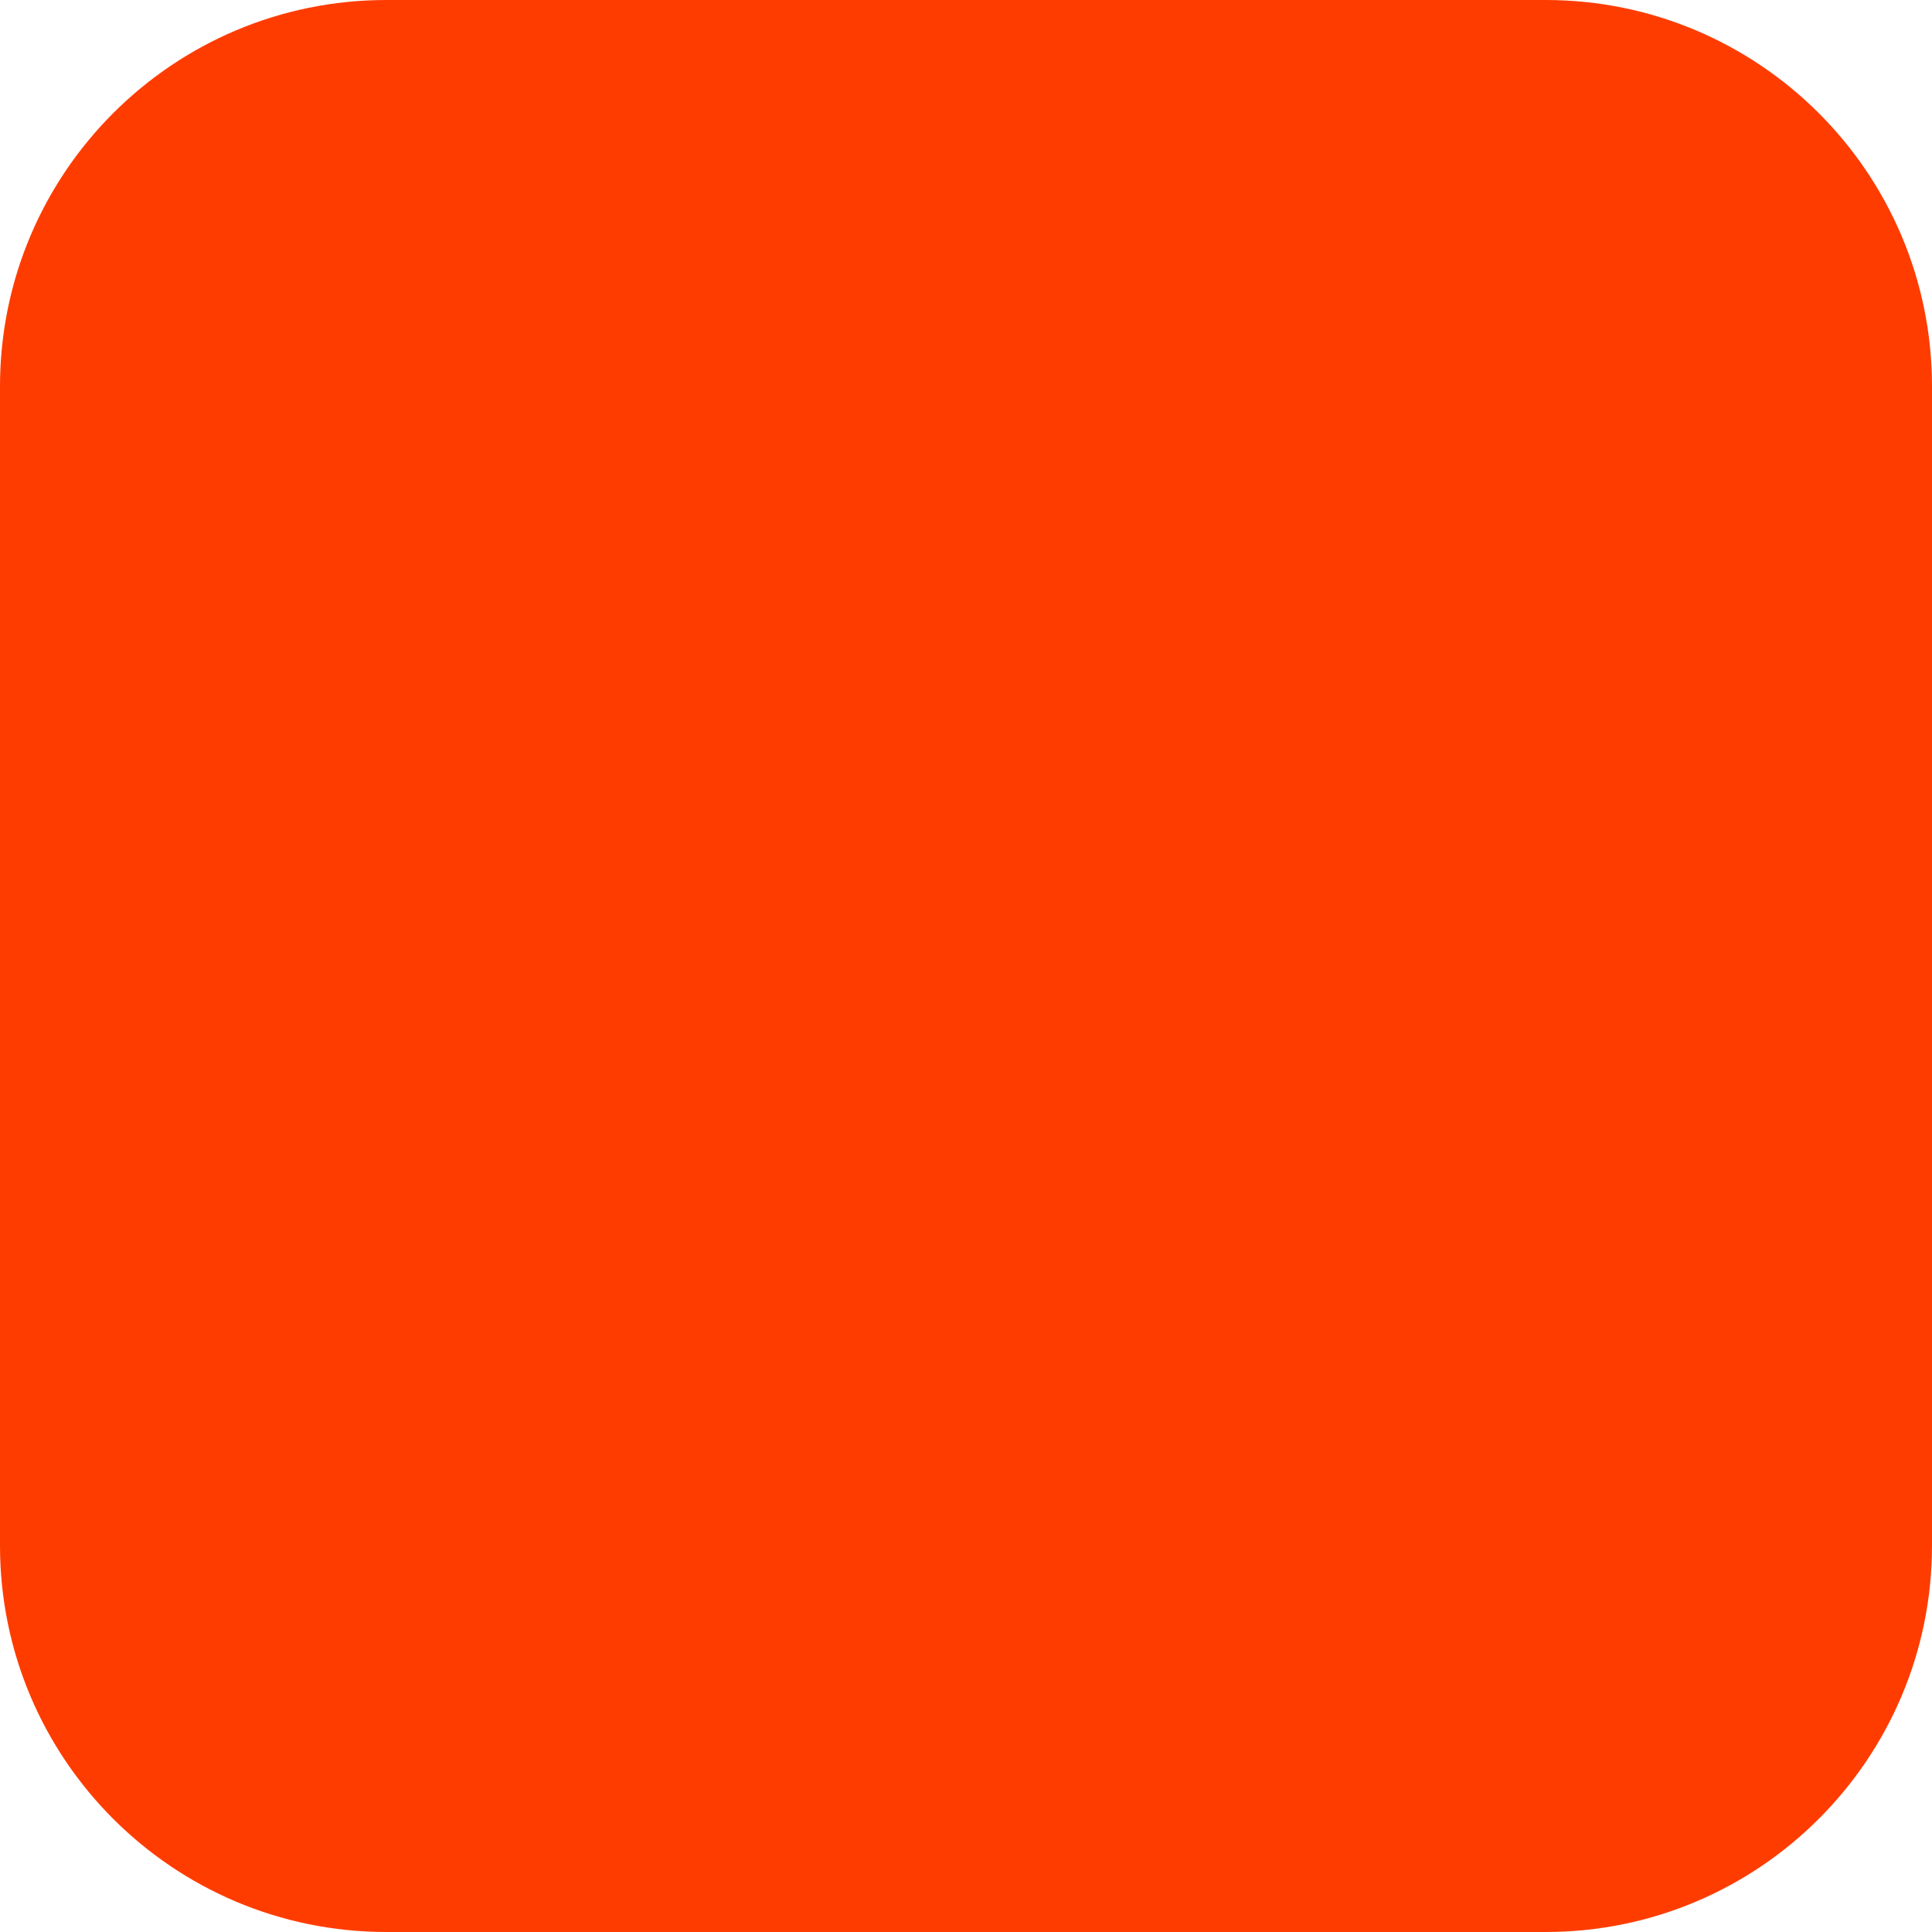
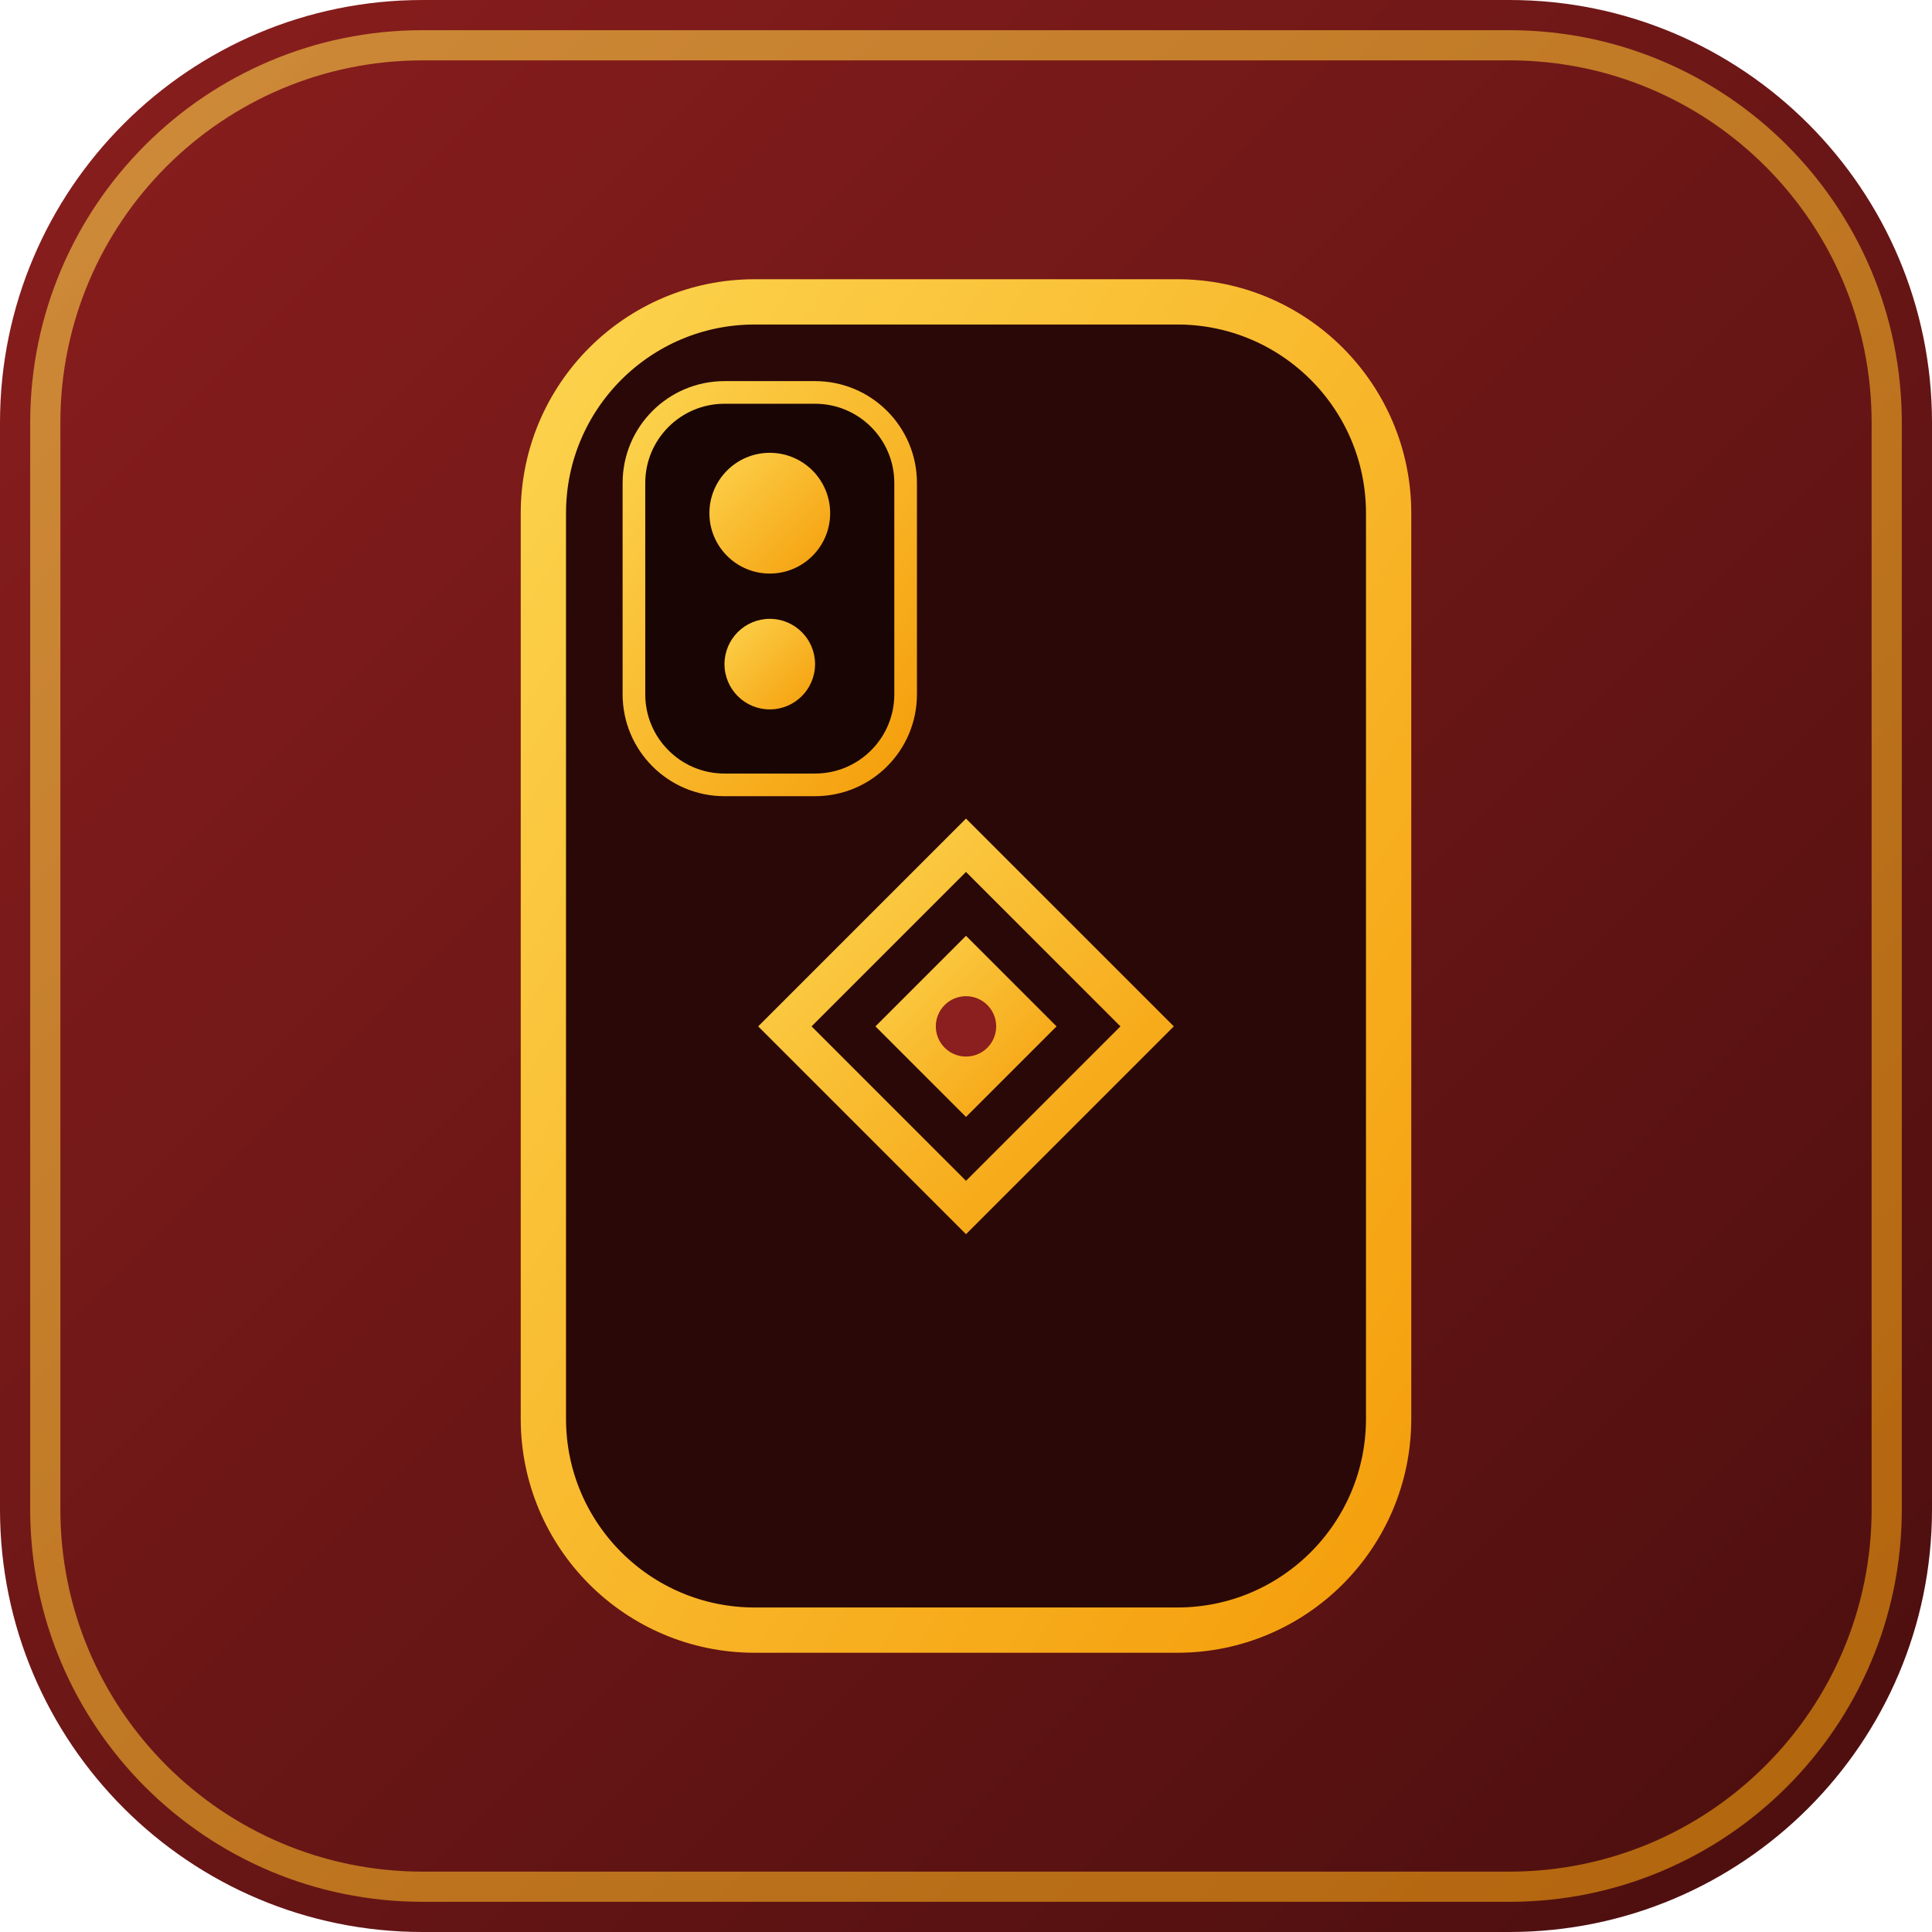
- <svg xmlns="http://www.w3.org/2000/svg" width="180" height="180" viewBox="0 0 180 180" fill="none">
-   <rect width="180" height="180" rx="36" fill="#FF3C00" />
+ <svg xmlns="http://www.w3.org/2000/svg" viewBox="0 0 128 128" width="128" height="128">
+   <defs>
+     <linearGradient id="bg" x1="0%" y1="0%" x2="100%" y2="100%">
+       <stop offset="0%" stop-color="#8B1E1E" />
+       <stop offset="100%" stop-color="#4A0E0E" />
+     </linearGradient>
+     <linearGradient id="gold" x1="0%" y1="0%" x2="100%" y2="100%">
+       <stop offset="0%" stop-color="#FCD34D" />
+       <stop offset="100%" stop-color="#F59E0B" />
+     </linearGradient>
+   </defs>
+   <rect width="128" height="128" rx="28" fill="url(#bg)" />
+   <rect x="3" y="3" width="122" height="122" rx="25" fill="none" stroke="url(#gold)" stroke-width="2" opacity="0.6" />
+   <rect x="36" y="20" width="56" height="88" rx="14" fill="#2A0808" stroke="url(#gold)" stroke-width="3" />
+   <rect x="42" y="26" width="18" height="26" rx="6" fill="#1A0505" stroke="url(#gold)" stroke-width="1.5" />
+   <circle cx="51" cy="34" r="4" fill="url(#gold)" />
+   <circle cx="51" cy="44" r="3" fill="url(#gold)" />
+   <path d="M64 56 L76 68 L64 80 L52 68 Z" fill="none" stroke="url(#gold)" stroke-width="2.5" />
+   <path d="M64 62 L70 68 L64 74 L58 68 Z" fill="url(#gold)" />
+   <circle cx="64" cy="68" r="2" fill="#8B1E1E" />
</svg>
